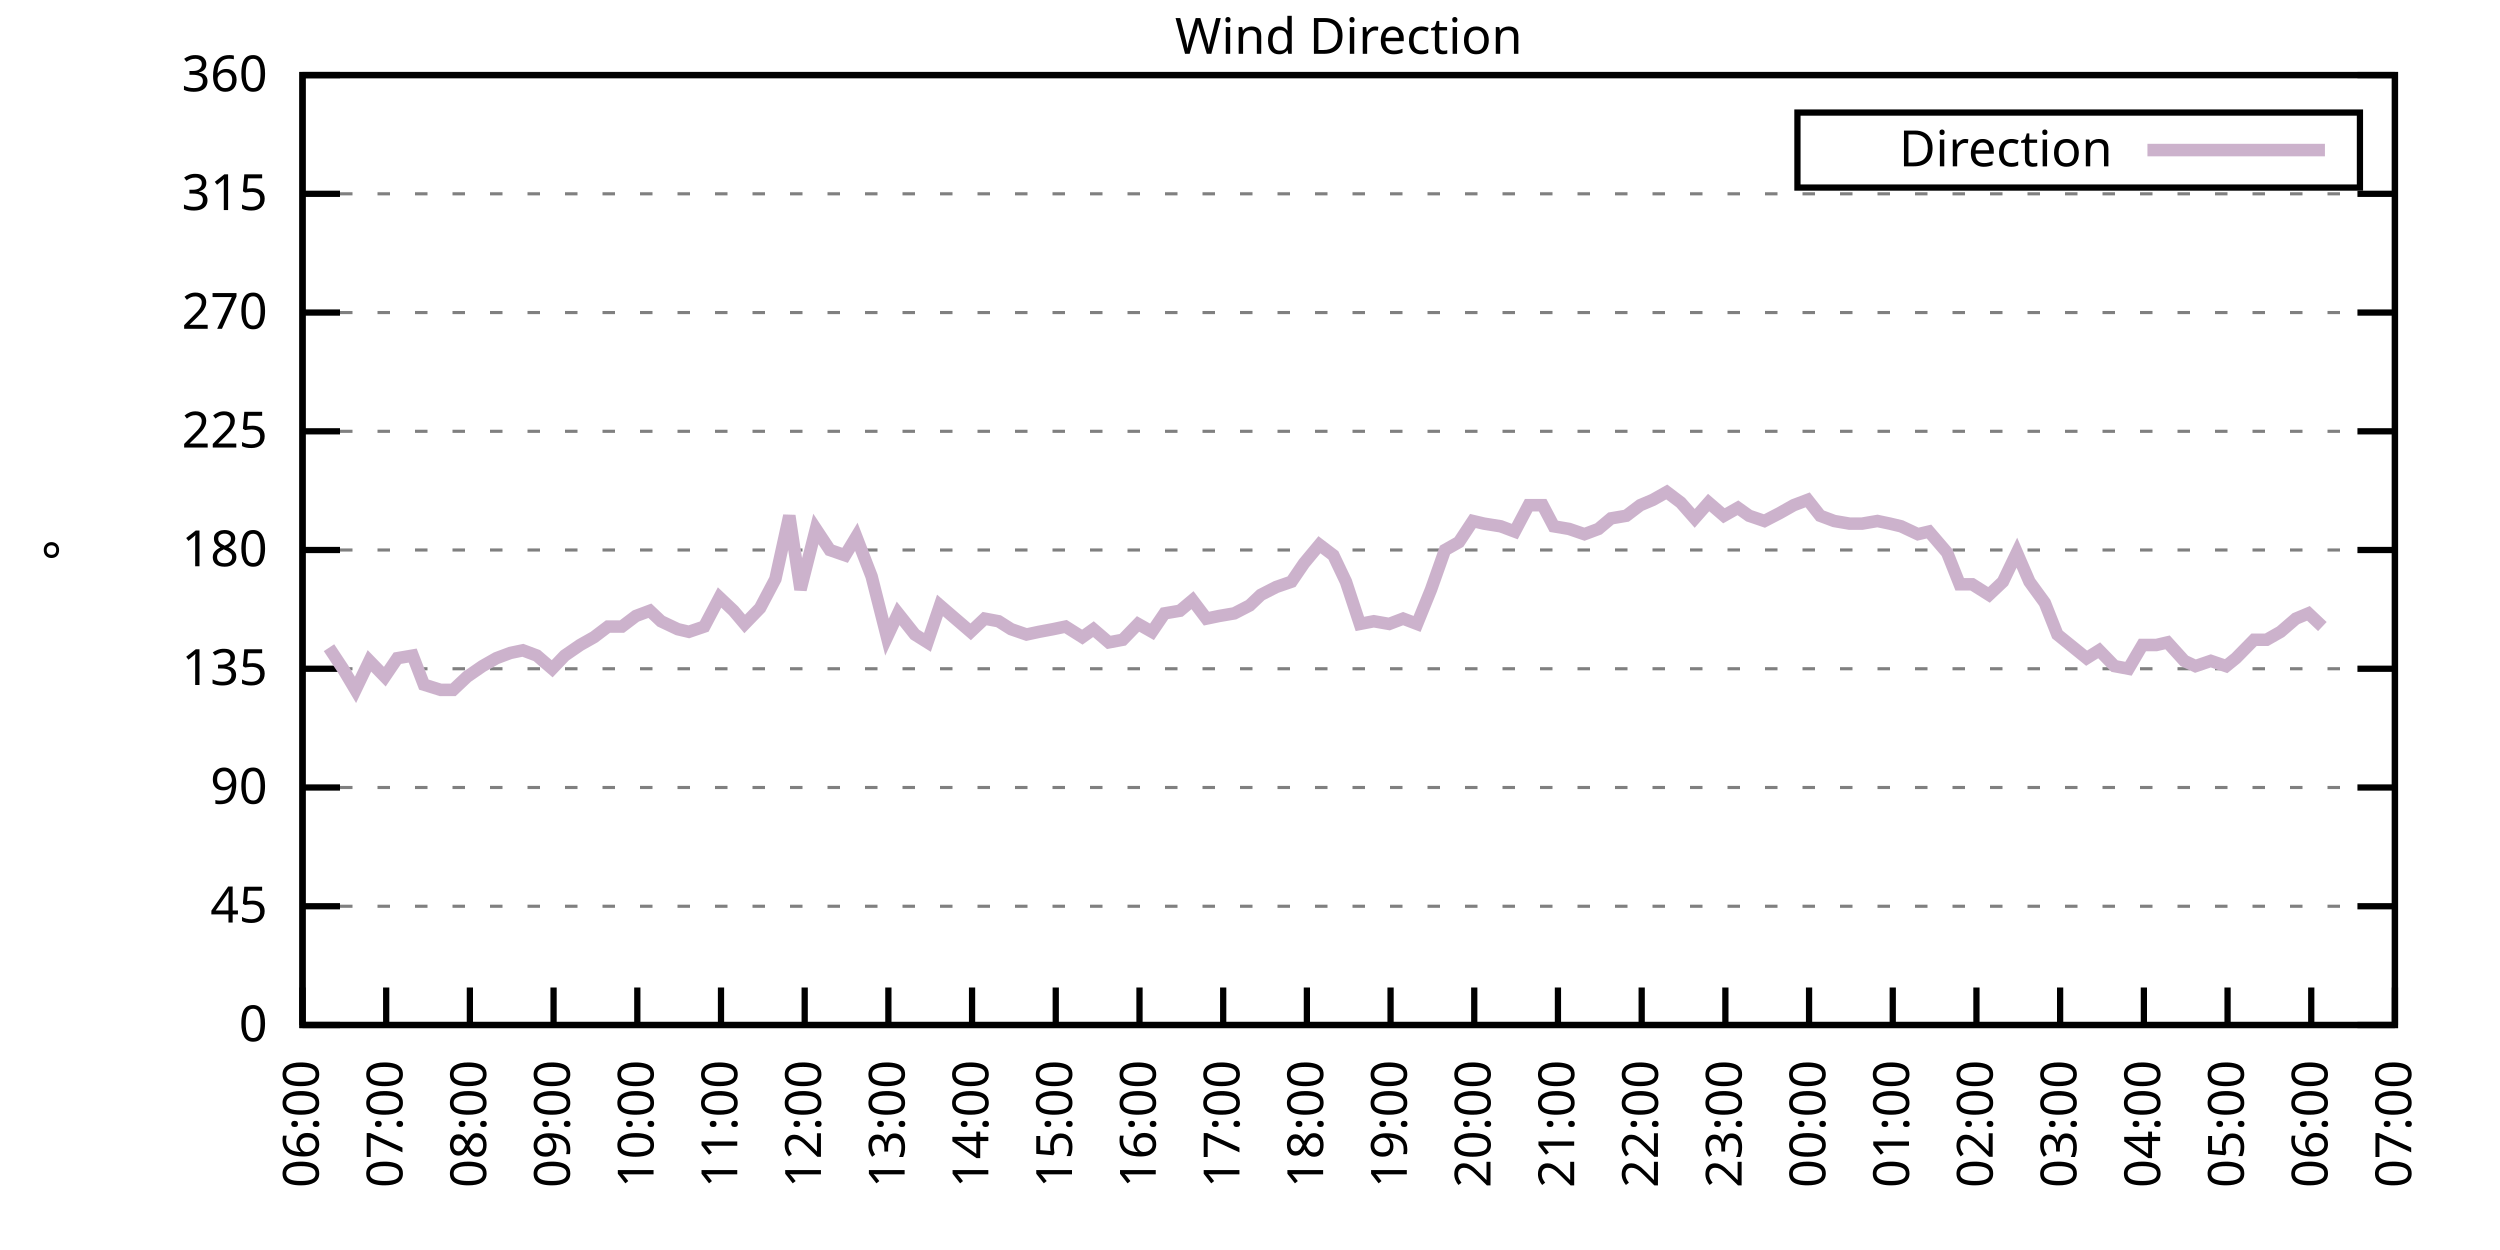
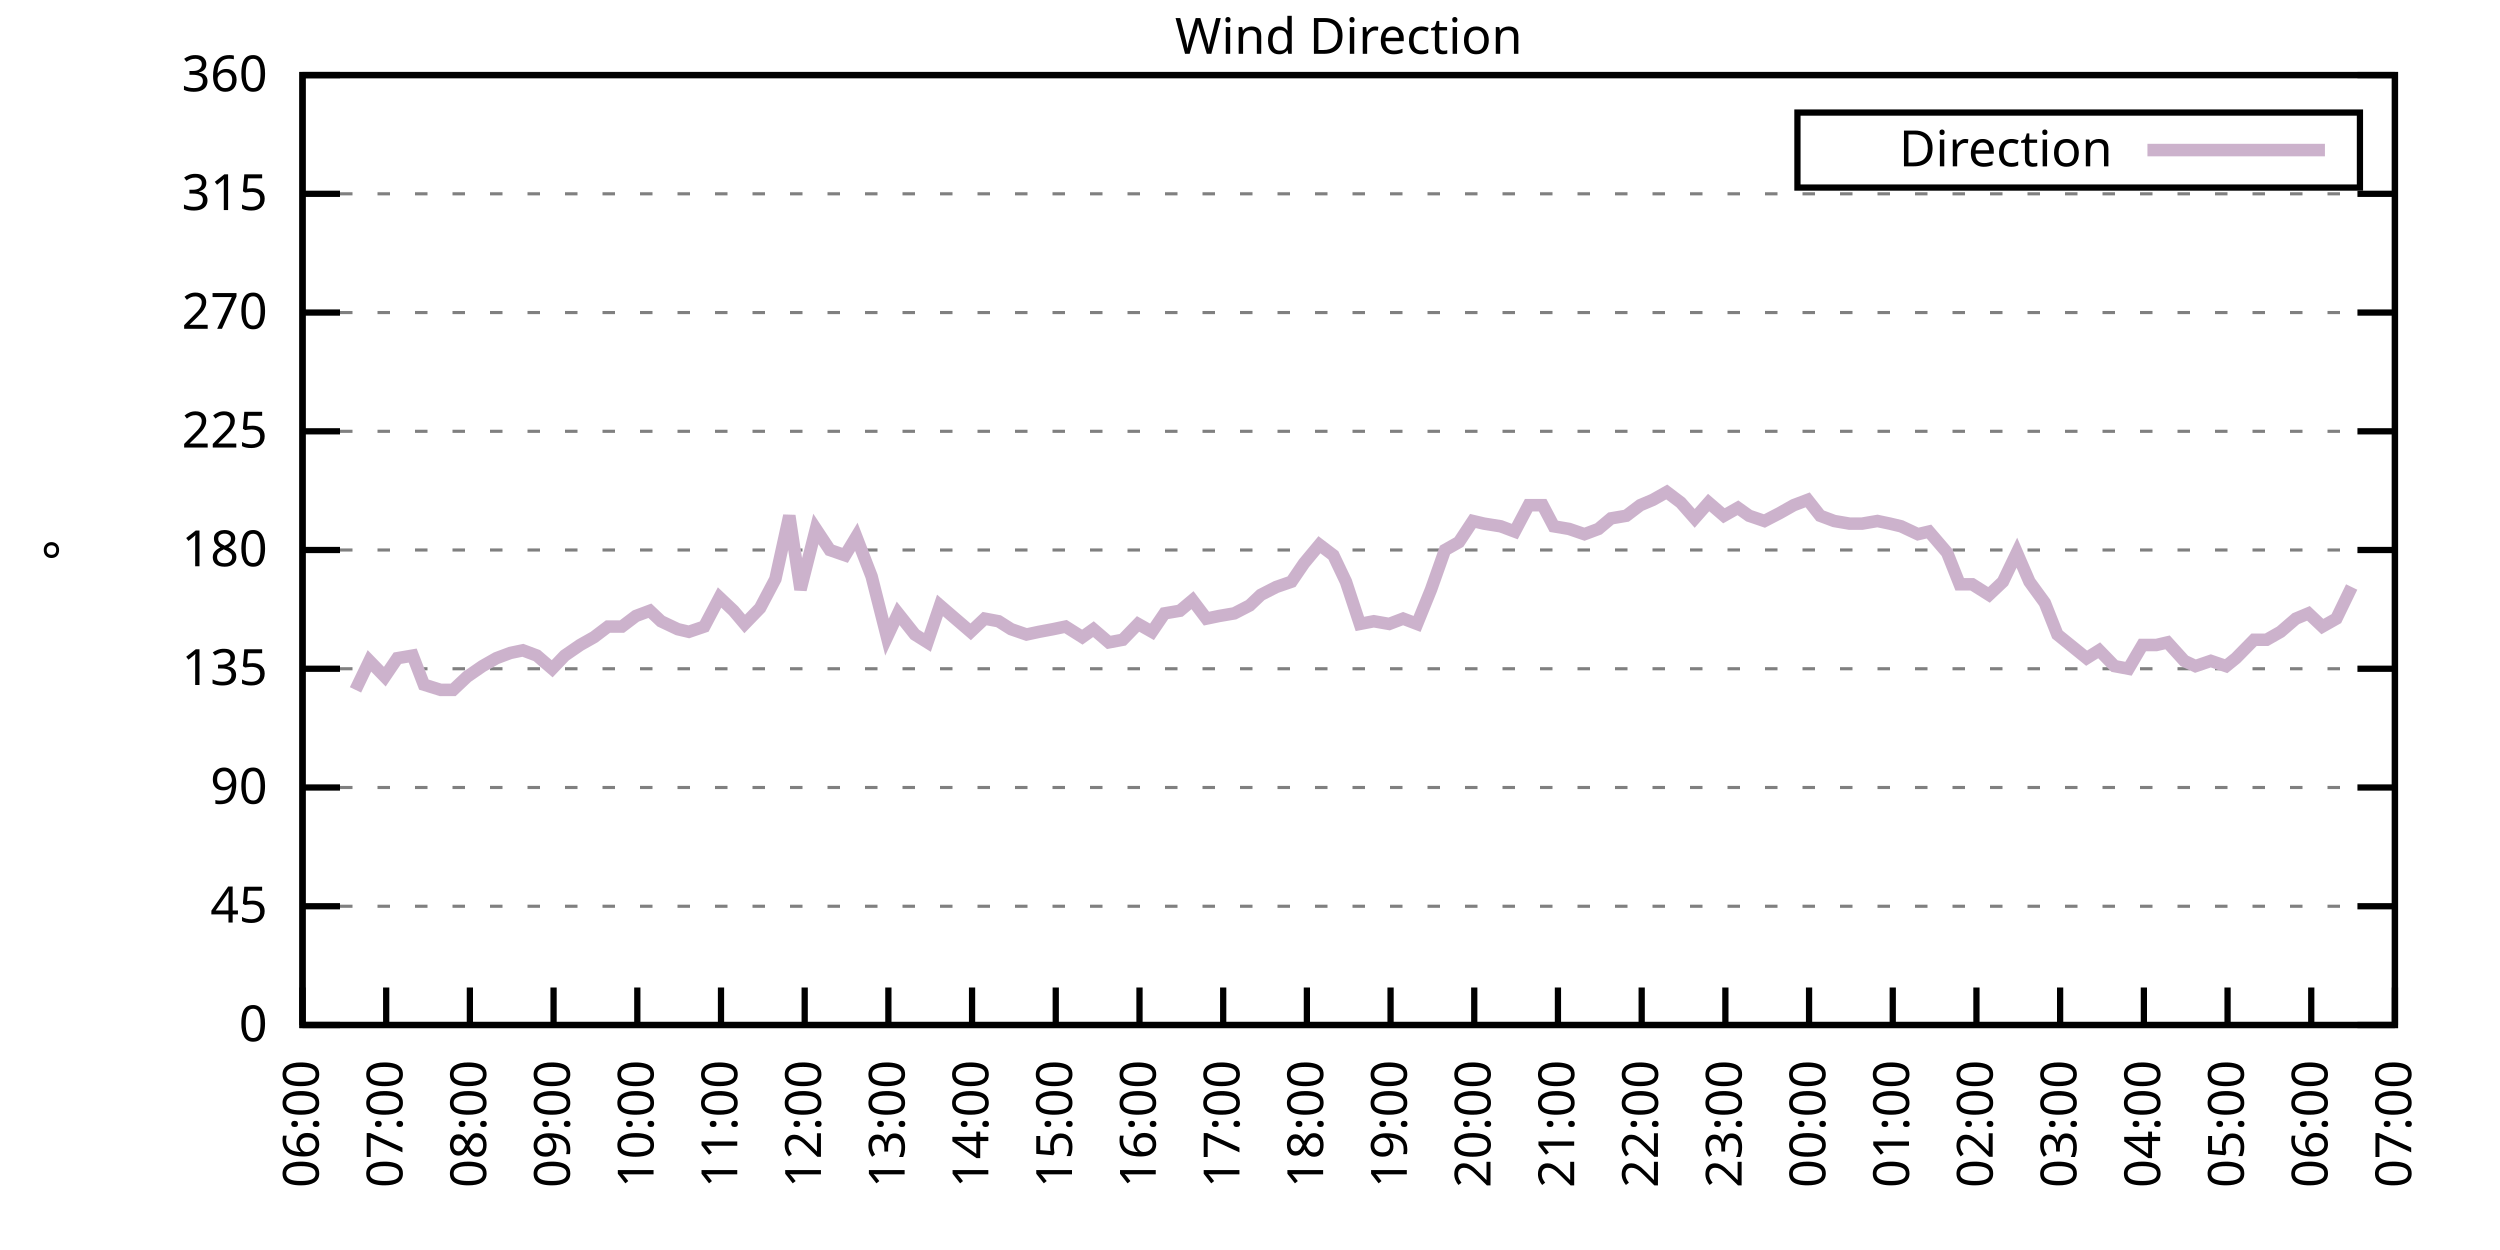
<svg xmlns="http://www.w3.org/2000/svg" xmlns:xlink="http://www.w3.org/1999/xlink" width="400" height="200" viewBox="0 0 400 200">
  <g id="gnuplot_canvas">
    <rect x="0" y="0" width="400" height="200" fill="none" />
    <defs>
      <circle id="gpDot" r="0.5" stroke-width="0.5" stroke="currentColor" />
      <path id="gpPt0" stroke-width="0.333" stroke="currentColor" d="M-1,0 h2 M0,-1 v2" />
      <path id="gpPt1" stroke-width="0.333" stroke="currentColor" d="M-1,-1 L1,1 M1,-1 L-1,1" />
      <path id="gpPt2" stroke-width="0.333" stroke="currentColor" d="M-1,0 L1,0 M0,-1 L0,1 M-1,-1 L1,1 M-1,1 L1,-1" />
      <rect id="gpPt3" stroke-width="0.333" stroke="currentColor" x="-1" y="-1" width="2" height="2" />
      <rect id="gpPt4" stroke-width="0.333" stroke="currentColor" fill="currentColor" x="-1" y="-1" width="2" height="2" />
      <circle id="gpPt5" stroke-width="0.333" stroke="currentColor" cx="0" cy="0" r="1" />
      <use xlink:href="#gpPt5" id="gpPt6" fill="currentColor" stroke="none" />
      <path id="gpPt7" stroke-width="0.333" stroke="currentColor" d="M0,-1.33 L-1.33,0.67 L1.33,0.67 z" />
      <use xlink:href="#gpPt7" id="gpPt8" fill="currentColor" stroke="none" />
      <use xlink:href="#gpPt7" id="gpPt9" stroke="currentColor" transform="rotate(180)" />
      <use xlink:href="#gpPt9" id="gpPt10" fill="currentColor" stroke="none" />
      <use xlink:href="#gpPt3" id="gpPt11" stroke="currentColor" transform="rotate(45)" />
      <use xlink:href="#gpPt11" id="gpPt12" fill="currentColor" stroke="none" />
      <path id="gpPt13" stroke-width="0.333" stroke="currentColor" d="M0,1.330 L1.265,0.411 L0.782,-1.067 L-0.782,-1.076 L-1.265,0.411 z" />
      <use xlink:href="#gpPt13" id="gpPt14" fill="currentColor" stroke="none" />
      <filter id="textbox" filterUnits="objectBoundingBox" x="0" y="0" height="1" width="1">
        <feFlood flood-color="white" flood-opacity="1" result="bgnd" />
        <feComposite in="SourceGraphic" in2="bgnd" operator="atop" />
      </filter>
      <filter id="greybox" filterUnits="objectBoundingBox" x="0" y="0" height="1" width="1">
        <feFlood flood-color="lightgrey" flood-opacity="1" result="grey" />
        <feComposite in="SourceGraphic" in2="grey" operator="atop" />
      </filter>
    </defs>
    <g fill="none" color="white" stroke="currentColor" stroke-width="1.00" stroke-linecap="butt" stroke-linejoin="miter">
</g>
    <g fill="none" color="black" stroke="currentColor" stroke-width="1.00" stroke-linecap="butt" stroke-linejoin="miter">
      <g stroke="none" shape-rendering="crispEdges">
        <polygon fill="rgb(255, 255, 255)" points="48.40,164.00 383.18,164.00 383.18,12.02 48.40,12.02 " />
      </g>
    </g>
    <g fill="none" color="black" stroke="currentColor" stroke-width="1.00" stroke-linecap="butt" stroke-linejoin="miter">
</g>
    <g fill="none" color="black" stroke="black" stroke-width="0.50" stroke-linecap="butt" stroke-linejoin="miter">
</g>
    <g fill="none" color="gray" stroke="currentColor" stroke-width="0.50" stroke-linecap="butt" stroke-linejoin="miter">
      <path stroke="gray" stroke-dasharray="2,4" class="gridline" d="M48.40,164.00 L383.19,164.00  " />
    </g>
    <g fill="none" color="gray" stroke="gray" stroke-width="1.00" stroke-linecap="butt" stroke-linejoin="miter">
</g>
    <g fill="none" color="black" stroke="currentColor" stroke-width="1.00" stroke-linecap="butt" stroke-linejoin="miter">
      <path stroke="black" d="M48.40,164.00 L54.40,164.00 M383.19,164.00 L377.19,164.00  " />
      <g transform="translate(42.80,166.60)" stroke="none" fill="black" font-family="Sans" font-size="8.00" text-anchor="end">
        <text>
          <tspan font-family="Sans"> 0</tspan>
        </text>
      </g>
    </g>
    <g fill="none" color="black" stroke="currentColor" stroke-width="1.00" stroke-linecap="butt" stroke-linejoin="miter">
</g>
    <g fill="none" color="black" stroke="black" stroke-width="0.50" stroke-linecap="butt" stroke-linejoin="miter">
</g>
    <g fill="none" color="gray" stroke="currentColor" stroke-width="0.50" stroke-linecap="butt" stroke-linejoin="miter">
      <path stroke="gray" stroke-dasharray="2,4" class="gridline" d="M48.40,145.00 L383.19,145.00  " />
    </g>
    <g fill="none" color="gray" stroke="gray" stroke-width="1.00" stroke-linecap="butt" stroke-linejoin="miter">
</g>
    <g fill="none" color="black" stroke="currentColor" stroke-width="1.00" stroke-linecap="butt" stroke-linejoin="miter">
      <path stroke="black" d="M48.40,145.00 L54.40,145.00 M383.19,145.00 L377.19,145.00  " />
      <g transform="translate(42.80,147.60)" stroke="none" fill="black" font-family="Sans" font-size="8.00" text-anchor="end">
        <text>
          <tspan font-family="Sans"> 45</tspan>
        </text>
      </g>
    </g>
    <g fill="none" color="black" stroke="currentColor" stroke-width="1.00" stroke-linecap="butt" stroke-linejoin="miter">
</g>
    <g fill="none" color="black" stroke="black" stroke-width="0.50" stroke-linecap="butt" stroke-linejoin="miter">
</g>
    <g fill="none" color="gray" stroke="currentColor" stroke-width="0.50" stroke-linecap="butt" stroke-linejoin="miter">
      <path stroke="gray" stroke-dasharray="2,4" class="gridline" d="M48.40,126.00 L383.19,126.00  " />
    </g>
    <g fill="none" color="gray" stroke="gray" stroke-width="1.00" stroke-linecap="butt" stroke-linejoin="miter">
</g>
    <g fill="none" color="black" stroke="currentColor" stroke-width="1.00" stroke-linecap="butt" stroke-linejoin="miter">
      <path stroke="black" d="M48.40,126.00 L54.40,126.00 M383.19,126.00 L377.19,126.00  " />
      <g transform="translate(42.80,128.60)" stroke="none" fill="black" font-family="Sans" font-size="8.00" text-anchor="end">
        <text>
          <tspan font-family="Sans"> 90</tspan>
        </text>
      </g>
    </g>
    <g fill="none" color="black" stroke="currentColor" stroke-width="1.00" stroke-linecap="butt" stroke-linejoin="miter">
</g>
    <g fill="none" color="black" stroke="black" stroke-width="0.50" stroke-linecap="butt" stroke-linejoin="miter">
</g>
    <g fill="none" color="gray" stroke="currentColor" stroke-width="0.50" stroke-linecap="butt" stroke-linejoin="miter">
      <path stroke="gray" stroke-dasharray="2,4" class="gridline" d="M48.40,107.00 L383.19,107.00  " />
    </g>
    <g fill="none" color="gray" stroke="gray" stroke-width="1.00" stroke-linecap="butt" stroke-linejoin="miter">
</g>
    <g fill="none" color="black" stroke="currentColor" stroke-width="1.00" stroke-linecap="butt" stroke-linejoin="miter">
      <path stroke="black" d="M48.40,107.00 L54.40,107.00 M383.19,107.00 L377.19,107.00  " />
      <g transform="translate(42.80,109.60)" stroke="none" fill="black" font-family="Sans" font-size="8.00" text-anchor="end">
        <text>
          <tspan font-family="Sans"> 135</tspan>
        </text>
      </g>
    </g>
    <g fill="none" color="black" stroke="currentColor" stroke-width="1.00" stroke-linecap="butt" stroke-linejoin="miter">
</g>
    <g fill="none" color="black" stroke="black" stroke-width="0.50" stroke-linecap="butt" stroke-linejoin="miter">
</g>
    <g fill="none" color="gray" stroke="currentColor" stroke-width="0.50" stroke-linecap="butt" stroke-linejoin="miter">
      <path stroke="gray" stroke-dasharray="2,4" class="gridline" d="M48.40,88.00 L383.19,88.00  " />
    </g>
    <g fill="none" color="gray" stroke="gray" stroke-width="1.00" stroke-linecap="butt" stroke-linejoin="miter">
</g>
    <g fill="none" color="black" stroke="currentColor" stroke-width="1.00" stroke-linecap="butt" stroke-linejoin="miter">
      <path stroke="black" d="M48.40,88.00 L54.40,88.00 M383.19,88.00 L377.19,88.00  " />
      <g transform="translate(42.80,90.60)" stroke="none" fill="black" font-family="Sans" font-size="8.00" text-anchor="end">
        <text>
          <tspan font-family="Sans"> 180</tspan>
        </text>
      </g>
    </g>
    <g fill="none" color="black" stroke="currentColor" stroke-width="1.00" stroke-linecap="butt" stroke-linejoin="miter">
</g>
    <g fill="none" color="black" stroke="black" stroke-width="0.50" stroke-linecap="butt" stroke-linejoin="miter">
</g>
    <g fill="none" color="gray" stroke="currentColor" stroke-width="0.50" stroke-linecap="butt" stroke-linejoin="miter">
      <path stroke="gray" stroke-dasharray="2,4" class="gridline" d="M48.40,69.01 L383.19,69.01  " />
    </g>
    <g fill="none" color="gray" stroke="gray" stroke-width="1.00" stroke-linecap="butt" stroke-linejoin="miter">
</g>
    <g fill="none" color="black" stroke="currentColor" stroke-width="1.00" stroke-linecap="butt" stroke-linejoin="miter">
      <path stroke="black" d="M48.40,69.01 L54.40,69.01 M383.19,69.01 L377.19,69.01  " />
      <g transform="translate(42.80,71.61)" stroke="none" fill="black" font-family="Sans" font-size="8.00" text-anchor="end">
        <text>
          <tspan font-family="Sans"> 225</tspan>
        </text>
      </g>
    </g>
    <g fill="none" color="black" stroke="currentColor" stroke-width="1.00" stroke-linecap="butt" stroke-linejoin="miter">
</g>
    <g fill="none" color="black" stroke="black" stroke-width="0.50" stroke-linecap="butt" stroke-linejoin="miter">
</g>
    <g fill="none" color="gray" stroke="currentColor" stroke-width="0.50" stroke-linecap="butt" stroke-linejoin="miter">
      <path stroke="gray" stroke-dasharray="2,4" class="gridline" d="M48.40,50.01 L383.19,50.01  " />
    </g>
    <g fill="none" color="gray" stroke="gray" stroke-width="1.00" stroke-linecap="butt" stroke-linejoin="miter">
</g>
    <g fill="none" color="black" stroke="currentColor" stroke-width="1.00" stroke-linecap="butt" stroke-linejoin="miter">
      <path stroke="black" d="M48.40,50.01 L54.40,50.01 M383.19,50.01 L377.19,50.01  " />
      <g transform="translate(42.80,52.61)" stroke="none" fill="black" font-family="Sans" font-size="8.00" text-anchor="end">
        <text>
          <tspan font-family="Sans"> 270</tspan>
        </text>
      </g>
    </g>
    <g fill="none" color="black" stroke="currentColor" stroke-width="1.00" stroke-linecap="butt" stroke-linejoin="miter">
</g>
    <g fill="none" color="black" stroke="black" stroke-width="0.50" stroke-linecap="butt" stroke-linejoin="miter">
</g>
    <g fill="none" color="gray" stroke="currentColor" stroke-width="0.50" stroke-linecap="butt" stroke-linejoin="miter">
      <path stroke="gray" stroke-dasharray="2,4" class="gridline" d="M48.40,31.01 L383.19,31.01  " />
    </g>
    <g fill="none" color="gray" stroke="gray" stroke-width="1.00" stroke-linecap="butt" stroke-linejoin="miter">
</g>
    <g fill="none" color="black" stroke="currentColor" stroke-width="1.00" stroke-linecap="butt" stroke-linejoin="miter">
      <path stroke="black" d="M48.40,31.01 L54.40,31.01 M383.19,31.01 L377.19,31.01  " />
      <g transform="translate(42.80,33.61)" stroke="none" fill="black" font-family="Sans" font-size="8.00" text-anchor="end">
        <text>
          <tspan font-family="Sans"> 315</tspan>
        </text>
      </g>
    </g>
    <g fill="none" color="black" stroke="currentColor" stroke-width="1.00" stroke-linecap="butt" stroke-linejoin="miter">
</g>
    <g fill="none" color="black" stroke="black" stroke-width="0.50" stroke-linecap="butt" stroke-linejoin="miter">
</g>
    <g fill="none" color="gray" stroke="currentColor" stroke-width="0.50" stroke-linecap="butt" stroke-linejoin="miter">
      <path stroke="gray" stroke-dasharray="2,4" class="gridline" d="M48.40,12.01 L383.19,12.01  " />
    </g>
    <g fill="none" color="gray" stroke="gray" stroke-width="1.00" stroke-linecap="butt" stroke-linejoin="miter">
</g>
    <g fill="none" color="black" stroke="currentColor" stroke-width="1.00" stroke-linecap="butt" stroke-linejoin="miter">
      <path stroke="black" d="M48.40,12.01 L54.40,12.01 M383.19,12.01 L377.19,12.01  " />
      <g transform="translate(42.80,14.61)" stroke="none" fill="black" font-family="Sans" font-size="8.00" text-anchor="end">
        <text>
          <tspan font-family="Sans"> 360</tspan>
        </text>
      </g>
    </g>
    <g fill="none" color="black" stroke="currentColor" stroke-width="1.00" stroke-linecap="butt" stroke-linejoin="miter">
      <path stroke="black" d="M48.40,164.00 L48.40,158.00  " />
      <g transform="translate(51.00,169.60) rotate(270.00)" stroke="none" fill="black" font-family="Sans" font-size="8.00" text-anchor="end">
        <text>
          <tspan font-family="Sans">06:00</tspan>
        </text>
      </g>
    </g>
    <g fill="none" color="black" stroke="currentColor" stroke-width="1.00" stroke-linecap="butt" stroke-linejoin="miter">
      <path stroke="black" d="M61.79,164.00 L61.79,158.00  " />
      <g transform="translate(64.39,169.60) rotate(270.00)" stroke="none" fill="black" font-family="Sans" font-size="8.00" text-anchor="end">
        <text>
          <tspan font-family="Sans">07:00</tspan>
        </text>
      </g>
    </g>
    <g fill="none" color="black" stroke="currentColor" stroke-width="1.00" stroke-linecap="butt" stroke-linejoin="miter">
      <path stroke="black" d="M75.18,164.00 L75.18,158.00  " />
      <g transform="translate(77.78,169.60) rotate(270.00)" stroke="none" fill="black" font-family="Sans" font-size="8.00" text-anchor="end">
        <text>
          <tspan font-family="Sans">08:00</tspan>
        </text>
      </g>
    </g>
    <g fill="none" color="black" stroke="currentColor" stroke-width="1.00" stroke-linecap="butt" stroke-linejoin="miter">
      <path stroke="black" d="M88.57,164.00 L88.57,158.00  " />
      <g transform="translate(91.17,169.60) rotate(270.00)" stroke="none" fill="black" font-family="Sans" font-size="8.00" text-anchor="end">
        <text>
          <tspan font-family="Sans">09:00</tspan>
        </text>
      </g>
    </g>
    <g fill="none" color="black" stroke="currentColor" stroke-width="1.00" stroke-linecap="butt" stroke-linejoin="miter">
      <path stroke="black" d="M101.97,164.00 L101.97,158.00  " />
      <g transform="translate(104.57,169.60) rotate(270.00)" stroke="none" fill="black" font-family="Sans" font-size="8.00" text-anchor="end">
        <text>
          <tspan font-family="Sans">10:00</tspan>
        </text>
      </g>
    </g>
    <g fill="none" color="black" stroke="currentColor" stroke-width="1.00" stroke-linecap="butt" stroke-linejoin="miter">
      <path stroke="black" d="M115.36,164.00 L115.36,158.00  " />
      <g transform="translate(117.96,169.60) rotate(270.00)" stroke="none" fill="black" font-family="Sans" font-size="8.00" text-anchor="end">
        <text>
          <tspan font-family="Sans">11:00</tspan>
        </text>
      </g>
    </g>
    <g fill="none" color="black" stroke="currentColor" stroke-width="1.00" stroke-linecap="butt" stroke-linejoin="miter">
      <path stroke="black" d="M128.75,164.00 L128.75,158.00  " />
      <g transform="translate(131.35,169.60) rotate(270.00)" stroke="none" fill="black" font-family="Sans" font-size="8.00" text-anchor="end">
        <text>
          <tspan font-family="Sans">12:00</tspan>
        </text>
      </g>
    </g>
    <g fill="none" color="black" stroke="currentColor" stroke-width="1.00" stroke-linecap="butt" stroke-linejoin="miter">
      <path stroke="black" d="M142.14,164.00 L142.14,158.00  " />
      <g transform="translate(144.74,169.60) rotate(270.00)" stroke="none" fill="black" font-family="Sans" font-size="8.00" text-anchor="end">
        <text>
          <tspan font-family="Sans">13:00</tspan>
        </text>
      </g>
    </g>
    <g fill="none" color="black" stroke="currentColor" stroke-width="1.00" stroke-linecap="butt" stroke-linejoin="miter">
      <path stroke="black" d="M155.53,164.00 L155.53,158.00  " />
      <g transform="translate(158.13,169.60) rotate(270.00)" stroke="none" fill="black" font-family="Sans" font-size="8.00" text-anchor="end">
        <text>
          <tspan font-family="Sans">14:00</tspan>
        </text>
      </g>
    </g>
    <g fill="none" color="black" stroke="currentColor" stroke-width="1.00" stroke-linecap="butt" stroke-linejoin="miter">
      <path stroke="black" d="M168.92,164.00 L168.92,158.00  " />
      <g transform="translate(171.52,169.60) rotate(270.00)" stroke="none" fill="black" font-family="Sans" font-size="8.00" text-anchor="end">
        <text>
          <tspan font-family="Sans">15:00</tspan>
        </text>
      </g>
    </g>
    <g fill="none" color="black" stroke="currentColor" stroke-width="1.00" stroke-linecap="butt" stroke-linejoin="miter">
      <path stroke="black" d="M182.32,164.00 L182.32,158.00  " />
      <g transform="translate(184.92,169.60) rotate(270.00)" stroke="none" fill="black" font-family="Sans" font-size="8.00" text-anchor="end">
        <text>
          <tspan font-family="Sans">16:00</tspan>
        </text>
      </g>
    </g>
    <g fill="none" color="black" stroke="currentColor" stroke-width="1.00" stroke-linecap="butt" stroke-linejoin="miter">
      <path stroke="black" d="M195.71,164.00 L195.71,158.00  " />
      <g transform="translate(198.31,169.60) rotate(270.00)" stroke="none" fill="black" font-family="Sans" font-size="8.00" text-anchor="end">
        <text>
          <tspan font-family="Sans">17:00</tspan>
        </text>
      </g>
    </g>
    <g fill="none" color="black" stroke="currentColor" stroke-width="1.00" stroke-linecap="butt" stroke-linejoin="miter">
      <path stroke="black" d="M209.10,164.00 L209.10,158.00  " />
      <g transform="translate(211.70,169.60) rotate(270.00)" stroke="none" fill="black" font-family="Sans" font-size="8.00" text-anchor="end">
        <text>
          <tspan font-family="Sans">18:00</tspan>
        </text>
      </g>
    </g>
    <g fill="none" color="black" stroke="currentColor" stroke-width="1.00" stroke-linecap="butt" stroke-linejoin="miter">
      <path stroke="black" d="M222.49,164.00 L222.49,158.00  " />
      <g transform="translate(225.09,169.60) rotate(270.00)" stroke="none" fill="black" font-family="Sans" font-size="8.00" text-anchor="end">
        <text>
          <tspan font-family="Sans">19:00</tspan>
        </text>
      </g>
    </g>
    <g fill="none" color="black" stroke="currentColor" stroke-width="1.00" stroke-linecap="butt" stroke-linejoin="miter">
      <path stroke="black" d="M235.88,164.00 L235.88,158.00  " />
      <g transform="translate(238.48,169.60) rotate(270.00)" stroke="none" fill="black" font-family="Sans" font-size="8.00" text-anchor="end">
        <text>
          <tspan font-family="Sans">20:00</tspan>
        </text>
      </g>
    </g>
    <g fill="none" color="black" stroke="currentColor" stroke-width="1.00" stroke-linecap="butt" stroke-linejoin="miter">
      <path stroke="black" d="M249.27,164.00 L249.27,158.00  " />
      <g transform="translate(251.87,169.60) rotate(270.00)" stroke="none" fill="black" font-family="Sans" font-size="8.00" text-anchor="end">
        <text>
          <tspan font-family="Sans">21:00</tspan>
        </text>
      </g>
    </g>
    <g fill="none" color="black" stroke="currentColor" stroke-width="1.00" stroke-linecap="butt" stroke-linejoin="miter">
      <path stroke="black" d="M262.67,164.00 L262.67,158.00  " />
      <g transform="translate(265.27,169.60) rotate(270.00)" stroke="none" fill="black" font-family="Sans" font-size="8.00" text-anchor="end">
        <text>
          <tspan font-family="Sans">22:00</tspan>
        </text>
      </g>
    </g>
    <g fill="none" color="black" stroke="currentColor" stroke-width="1.00" stroke-linecap="butt" stroke-linejoin="miter">
      <path stroke="black" d="M276.06,164.00 L276.06,158.00  " />
      <g transform="translate(278.66,169.60) rotate(270.00)" stroke="none" fill="black" font-family="Sans" font-size="8.00" text-anchor="end">
        <text>
          <tspan font-family="Sans">23:00</tspan>
        </text>
      </g>
    </g>
    <g fill="none" color="black" stroke="currentColor" stroke-width="1.00" stroke-linecap="butt" stroke-linejoin="miter">
      <path stroke="black" d="M289.45,164.00 L289.45,158.00  " />
      <g transform="translate(292.05,169.60) rotate(270.00)" stroke="none" fill="black" font-family="Sans" font-size="8.00" text-anchor="end">
        <text>
          <tspan font-family="Sans">00:00</tspan>
        </text>
      </g>
    </g>
    <g fill="none" color="black" stroke="currentColor" stroke-width="1.00" stroke-linecap="butt" stroke-linejoin="miter">
      <path stroke="black" d="M302.84,164.00 L302.84,158.00  " />
      <g transform="translate(305.44,169.60) rotate(270.00)" stroke="none" fill="black" font-family="Sans" font-size="8.00" text-anchor="end">
        <text>
          <tspan font-family="Sans">01:00</tspan>
        </text>
      </g>
    </g>
    <g fill="none" color="black" stroke="currentColor" stroke-width="1.00" stroke-linecap="butt" stroke-linejoin="miter">
      <path stroke="black" d="M316.23,164.00 L316.23,158.00  " />
      <g transform="translate(318.83,169.60) rotate(270.00)" stroke="none" fill="black" font-family="Sans" font-size="8.00" text-anchor="end">
        <text>
          <tspan font-family="Sans">02:00</tspan>
        </text>
      </g>
    </g>
    <g fill="none" color="black" stroke="currentColor" stroke-width="1.00" stroke-linecap="butt" stroke-linejoin="miter">
      <path stroke="black" d="M329.62,164.00 L329.62,158.00  " />
      <g transform="translate(332.22,169.60) rotate(270.00)" stroke="none" fill="black" font-family="Sans" font-size="8.00" text-anchor="end">
        <text>
          <tspan font-family="Sans">03:00</tspan>
        </text>
      </g>
    </g>
    <g fill="none" color="black" stroke="currentColor" stroke-width="1.00" stroke-linecap="butt" stroke-linejoin="miter">
      <path stroke="black" d="M343.02,164.00 L343.02,158.00  " />
      <g transform="translate(345.62,169.60) rotate(270.00)" stroke="none" fill="black" font-family="Sans" font-size="8.00" text-anchor="end">
        <text>
          <tspan font-family="Sans">04:00</tspan>
        </text>
      </g>
    </g>
    <g fill="none" color="black" stroke="currentColor" stroke-width="1.00" stroke-linecap="butt" stroke-linejoin="miter">
      <path stroke="black" d="M356.41,164.00 L356.41,158.00  " />
      <g transform="translate(359.01,169.60) rotate(270.00)" stroke="none" fill="black" font-family="Sans" font-size="8.00" text-anchor="end">
        <text>
          <tspan font-family="Sans">05:00</tspan>
        </text>
      </g>
    </g>
    <g fill="none" color="black" stroke="currentColor" stroke-width="1.00" stroke-linecap="butt" stroke-linejoin="miter">
      <path stroke="black" d="M369.80,164.00 L369.80,158.00  " />
      <g transform="translate(372.40,169.60) rotate(270.00)" stroke="none" fill="black" font-family="Sans" font-size="8.00" text-anchor="end">
        <text>
          <tspan font-family="Sans">06:00</tspan>
        </text>
      </g>
    </g>
    <g fill="none" color="black" stroke="currentColor" stroke-width="1.00" stroke-linecap="butt" stroke-linejoin="miter">
      <path stroke="black" d="M383.19,164.00 L383.19,158.00  " />
      <g transform="translate(385.79,169.60) rotate(270.00)" stroke="none" fill="black" font-family="Sans" font-size="8.00" text-anchor="end">
        <text>
          <tspan font-family="Sans">07:00</tspan>
        </text>
      </g>
    </g>
    <g fill="none" color="black" stroke="currentColor" stroke-width="1.00" stroke-linecap="butt" stroke-linejoin="miter">
</g>
    <g fill="none" color="black" stroke="currentColor" stroke-width="1.00" stroke-linecap="butt" stroke-linejoin="miter">
      <path stroke="black" d="M48.40,12.01 L48.40,164.00 L383.19,164.00 L383.19,12.01 L48.40,12.01 Z  " />
    </g>
    <g fill="none" color="black" stroke="currentColor" stroke-width="1.00" stroke-linecap="butt" stroke-linejoin="miter">
</g>
    <g fill="none" color="black" stroke="currentColor" stroke-width="1.00" stroke-linecap="butt" stroke-linejoin="miter">
      <path stroke="black" d="M287.59,30.01 L287.59,18.01 L377.59,18.01 L377.59,30.01 L287.59,30.01 Z  " />
    </g>
    <g id="Wind_direction_plot_1">
      <g fill="none" color="white" stroke="black" stroke-width="2.00" stroke-linecap="butt" stroke-linejoin="miter">
</g>
      <g fill="none" color="black" stroke="currentColor" stroke-width="2.00" stroke-linecap="butt" stroke-linejoin="miter">
        <g transform="translate(337.99,26.61)" stroke="none" fill="black" font-family="Sans" font-size="8.00" text-anchor="end">
          <text>
            <tspan font-family="Sans">Direction</tspan>
          </text>
        </g>
      </g>
      <g fill="none" color="black" stroke="currentColor" stroke-width="2.00" stroke-linecap="butt" stroke-linejoin="miter">
-         <path stroke="rgb(204, 178, 204)" d="M343.59,24.01 L371.99,24.01 M52.64,103.63 L54.87,107.00 L56.88,110.38 L59.11,105.74 L61.57,108.27 L63.58,105.31   L66.03,104.89 L67.82,109.54 L70.50,110.38 L72.50,110.38 L74.74,108.27 L77.19,106.58 L79.42,105.31 L81.66,104.47   L83.66,104.05 L85.90,104.89 L88.35,107.00 L90.36,104.89 L92.82,103.20 L95.05,101.94 L97.28,100.25 L99.51,100.25   L101.74,98.56 L103.98,97.72 L105.76,99.40 L108.44,100.67 L110.22,101.09 L112.68,100.25 L115.13,95.60 L117.37,97.72   L119.15,99.83 L121.61,97.29 L124.06,92.65 L126.29,82.52 L128.08,94.34 L130.54,84.63 L132.77,88.00 L135.22,88.85   L137.01,85.89 L139.46,92.23 L141.92,101.94 L143.70,98.14 L146.38,101.52 L148.39,102.78 L150.40,96.87 L152.85,98.98   L155.31,101.09 L157.54,98.98 L159.77,99.40 L161.78,100.67 L164.24,101.52 L166.25,101.09 L168.48,100.67 L170.49,100.25   L173.17,101.94 L174.95,100.67 L177.41,102.78 L179.64,102.36 L182.09,99.83 L184.32,101.09 L186.33,98.14 L188.79,97.72   L190.80,96.03 L193.03,98.98 L195.04,98.56 L197.49,98.14 L199.95,96.87 L201.73,95.18 L204.19,93.92 L206.64,93.07   L208.65,90.12 L211.11,87.16 L213.34,88.85 L215.35,93.07 L217.58,99.83 L219.81,99.40 L222.27,99.83 L224.50,98.98   L226.73,99.83 L228.96,94.34 L231.20,88.00 L233.43,86.74 L235.66,83.36 L237.44,83.78 L240.12,84.21 L242.36,85.05   L244.59,80.83 L246.82,80.83 L248.60,84.21 L251.06,84.63 L253.51,85.47 L255.75,84.63 L257.76,82.94 L260.21,82.52   L262.44,80.83 L264.45,79.98 L266.68,78.72 L268.92,80.41 L271.15,82.94 L273.38,80.41 L275.83,82.52 L278.07,81.25   L279.85,82.52 L282.31,83.36 L284.76,82.09 L286.99,80.83 L289.23,79.98 L291.23,82.52 L293.47,83.36 L295.92,83.78   L297.93,83.78 L300.39,83.36 L302.39,83.78 L304.18,84.21 L306.86,85.47 L308.64,85.05 L311.54,88.43 L313.55,93.49   L315.56,93.49 L318.24,95.18 L320.47,93.07 L322.70,88.43 L324.71,93.07 L327.17,96.45 L329.18,101.52 L333.86,105.31   L335.87,104.05 L338.33,106.58 L340.56,107.00 L342.79,103.20 L345.02,103.20 L346.81,102.78 L349.49,105.74 L351.27,106.58   L353.73,105.74 L356.18,106.58 L357.75,105.31 L360.65,102.36 L362.66,102.36 L364.89,101.09 L367.34,98.98 L369.35,98.14   L371.58,100.25  " />
+         <path stroke="rgb(204, 178, 204)" d="M343.59,24.01 L371.99,24.01 M56.88,110.38 L59.11,105.74 L61.57,108.27 L63.58,105.31 L66.03,104.89 L67.82,109.54   L70.50,110.38 L72.50,110.38 L74.74,108.27 L77.19,106.58 L79.42,105.31 L81.66,104.47 L83.66,104.05 L85.90,104.89   L88.35,107.00 L90.36,104.89 L92.82,103.20 L95.05,101.94 L97.28,100.25 L99.51,100.25 L101.74,98.56 L103.98,97.72   L105.76,99.40 L108.44,100.67 L110.22,101.09 L112.68,100.25 L115.13,95.60 L117.37,97.72 L119.15,99.83 L121.61,97.29   L124.06,92.65 L126.29,82.52 L128.08,94.34 L130.54,84.63 L132.77,88.00 L135.22,88.85 L137.01,85.89 L139.46,92.23   L141.92,101.94 L143.70,98.14 L146.38,101.52 L148.39,102.78 L150.40,96.87 L152.85,98.98 L155.31,101.09 L157.54,98.98   L159.77,99.40 L161.78,100.67 L164.24,101.52 L166.25,101.09 L168.48,100.67 L170.49,100.25 L173.17,101.94 L174.95,100.67   L177.41,102.78 L179.64,102.36 L182.09,99.83 L184.32,101.09 L186.33,98.14 L188.79,97.72 L190.80,96.03 L193.03,98.98   L195.04,98.56 L197.49,98.14 L199.95,96.87 L201.73,95.18 L204.19,93.92 L206.64,93.07 L208.65,90.12 L211.11,87.16   L213.34,88.85 L215.35,93.07 L217.58,99.83 L219.81,99.40 L222.27,99.83 L224.50,98.98 L226.73,99.83 L228.96,94.34   L231.20,88.00 L233.43,86.74 L235.66,83.36 L237.44,83.78 L240.12,84.21 L242.36,85.05 L244.59,80.83 L246.82,80.83   L248.60,84.21 L251.06,84.63 L253.51,85.47 L255.75,84.63 L257.76,82.94 L260.21,82.52 L262.44,80.83 L264.45,79.98   L266.68,78.72 L268.92,80.41 L271.15,82.94 L273.38,80.41 L275.83,82.52 L278.07,81.25 L279.85,82.52 L282.31,83.36   L284.76,82.09 L286.99,80.83 L289.23,79.98 L291.23,82.52 L293.47,83.36 L295.92,83.78 L297.93,83.78 L300.39,83.36   L302.39,83.78 L304.18,84.21 L306.86,85.47 L308.64,85.05 L311.54,88.43 L313.55,93.49 L315.56,93.49 L318.24,95.18   L320.47,93.07 L322.70,88.43 L324.71,93.07 L327.17,96.45 L329.18,101.52 L333.86,105.31 L335.87,104.05 L338.33,106.58   L340.56,107.00 L342.79,103.20 L345.02,103.20 L346.81,102.78 L349.49,105.74 L351.27,106.58 L353.73,105.74 L356.18,106.58   L357.75,105.31 L360.65,102.36 L362.66,102.36 L364.89,101.09 L367.34,98.98 L369.35,98.14 L371.58,100.25 L373.82,98.98   L376.27,93.92  " />
      </g>
    </g>
    <g fill="none" color="black" stroke="currentColor" stroke-width="2.00" stroke-linecap="butt" stroke-linejoin="miter">
</g>
    <g fill="none" color="black" stroke="black" stroke-width="1.00" stroke-linecap="butt" stroke-linejoin="miter">
</g>
    <g fill="none" color="black" stroke="currentColor" stroke-width="1.00" stroke-linecap="butt" stroke-linejoin="miter">
      <path stroke="black" d="M48.40,12.01 L48.40,164.00 L383.19,164.00 L383.19,12.01 L48.40,12.01 Z  " />
      <g transform="translate(12.80,88.01) rotate(270.00)" stroke="none" fill="black" font-family="Sans" font-size="8.00" text-anchor="middle">
        <text>
          <tspan font-family="Sans">°</tspan>
        </text>
      </g>
    </g>
    <g fill="none" color="black" stroke="currentColor" stroke-width="1.00" stroke-linecap="butt" stroke-linejoin="miter">
</g>
    <g fill="none" color="black" stroke="currentColor" stroke-width="1.00" stroke-linecap="butt" stroke-linejoin="miter">
      <g transform="translate(215.79,8.61)" stroke="none" fill="black" font-family="Sans" font-size="8.00" text-anchor="middle">
        <text>
          <tspan font-family="Sans">Wind Direction</tspan>
        </text>
      </g>
    </g>
    <g fill="none" color="black" stroke="currentColor" stroke-width="1.00" stroke-linecap="butt" stroke-linejoin="miter">
</g>
  </g>
</svg>
